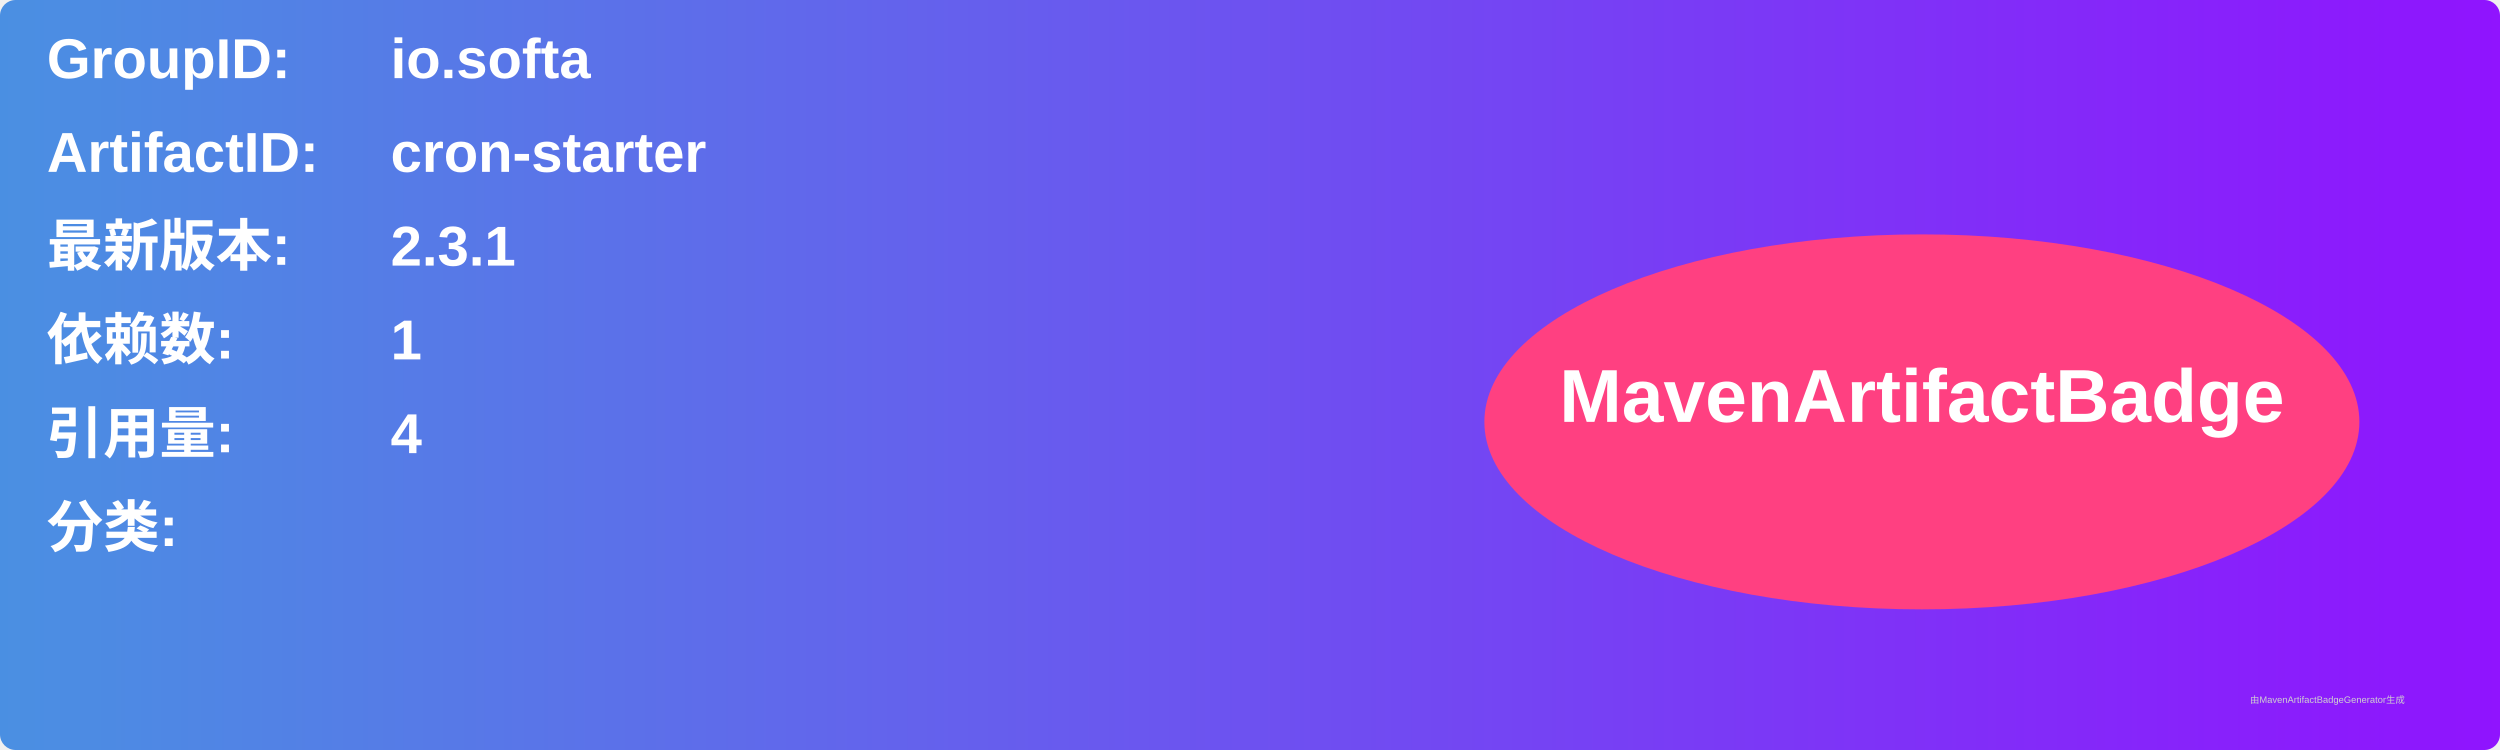
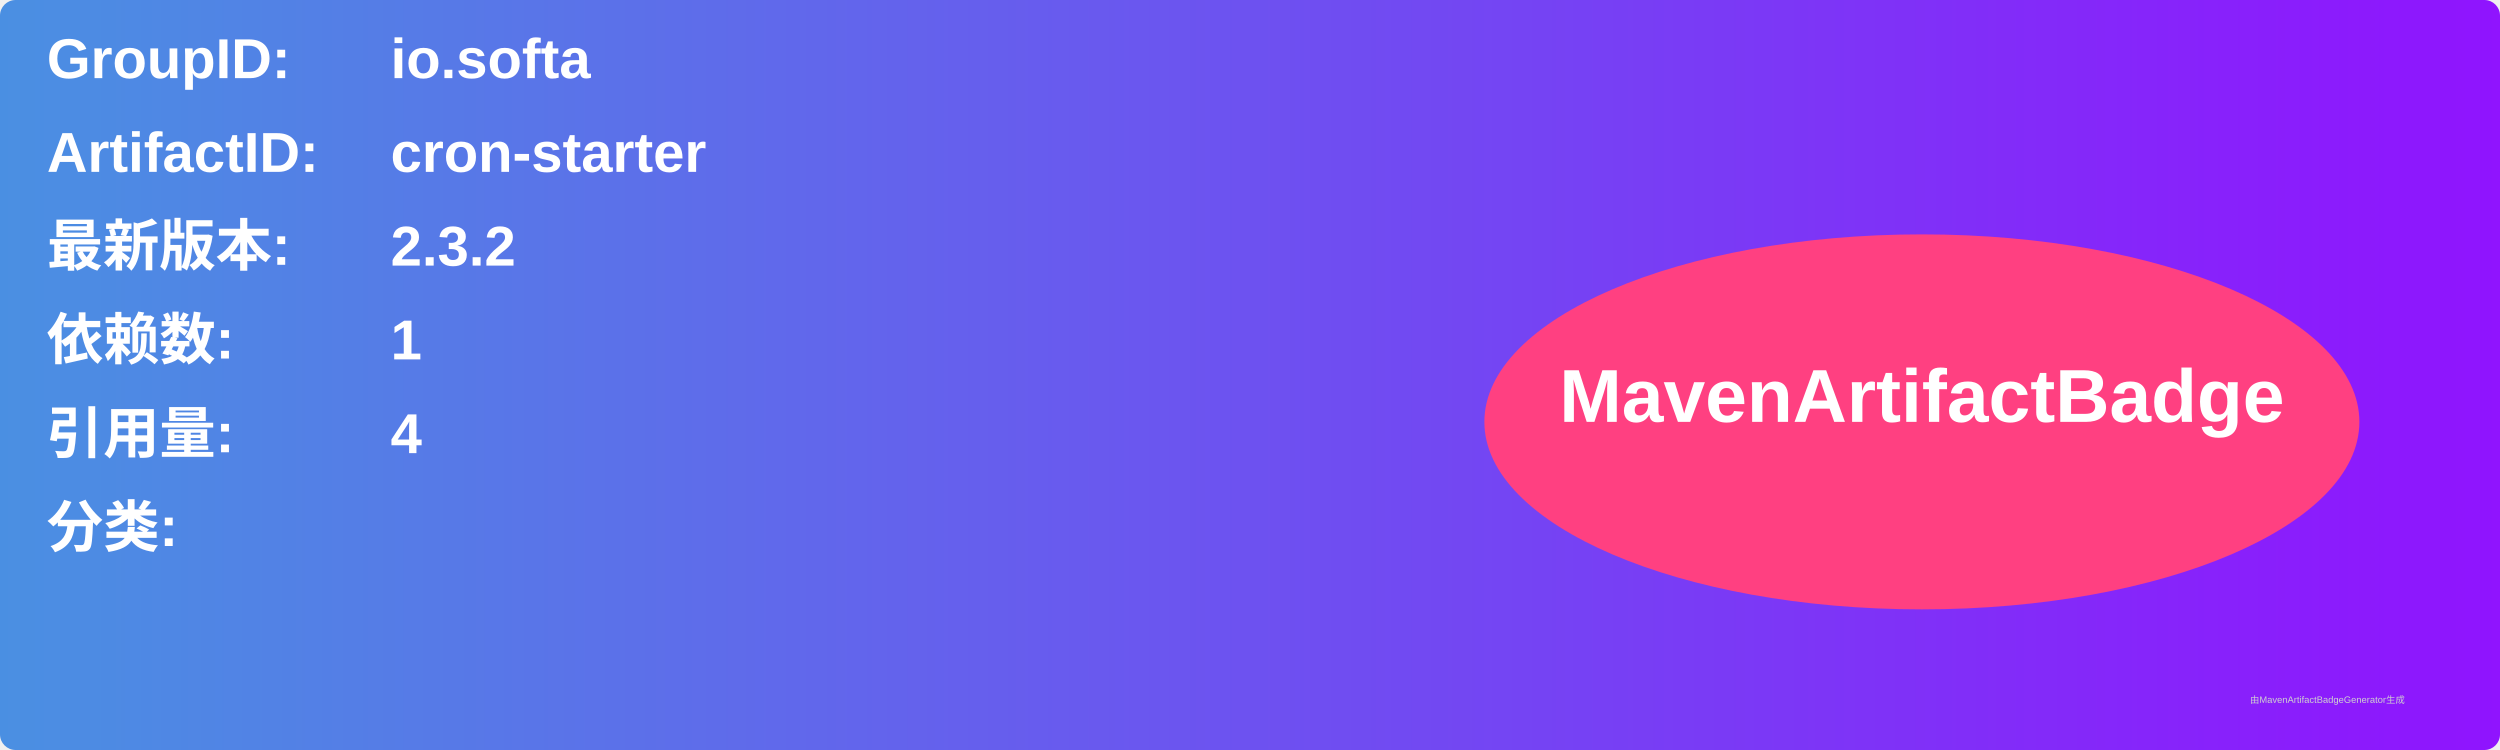
<svg xmlns="http://www.w3.org/2000/svg" width="800" height="240" viewBox="0 0 800 240">
  <linearGradient id="grad" x1="0%" y1="0%" x2="100%" y2="0%">
    <stop offset="0%" stop-color="#4a90e2" />
    <stop offset="100%" stop-color="#9013fe" />
  </linearGradient>
  <rect width="100%" height="100%" rx="5" ry="5" fill="url(#grad)" />
  <g transform="translate(15, 15)">
    <text x="0" y="10" font-family="Arial" font-size="18" fill="white" font-weight="bold" width="260">GroupID:</text>
    <text x="110" y="10" font-family="Arial" font-size="18" fill="white" font-weight="bold" width="460">io.softa</text>
    <text x="0" y="40" font-family="Arial" font-size="18" fill="white" font-weight="bold" width="260">ArtifactID:</text>
    <text x="110" y="40" font-family="Arial" font-size="18" fill="white" font-weight="bold" width="460">cron-starter</text>
    <text x="0" y="70" font-family="Arial" font-size="18" fill="white" font-weight="bold">最新版本:</text>
    <text x="110" y="70" font-family="Arial" font-size="18" fill="white" font-weight="bold">
-       <tspan font-weight="bold">2.3.1</tspan>
+       <tspan font-weight="bold">2.3.2</tspan>
    </text>
    <text x="0" y="100" font-family="Arial" font-size="18" fill="white" font-weight="bold">依赖数: </text>
    <text x="110" y="100" font-family="Arial" font-size="18" fill="white">
      <tspan font-weight="bold">1</tspan>
    </text>
    <text x="0" y="130" font-family="Arial" font-size="18" fill="white" font-weight="bold">引用量: </text>
    <text x="110" y="130" font-family="Arial" font-size="18" fill="white">
      <tspan font-weight="bold">4</tspan>
    </text>
    <text x="0" y="160" font-family="Arial" font-size="18" fill="white" font-weight="bold">分类:</text>
    <text x="10" y="190" font-family="Arial" font-size="10" fill="white">
      <tspan font-weight="bold" />
    </text>
    <ellipse cx="600" cy="120" rx="140" ry="60" fill="#ff4081" />
    <text x="600" y="120" text-anchor="middle" font-family="Arial" font-size="24" fill="white" font-weight="bold">MavenArtifactBadge</text>
  </g>
  <text x="720" y="225" font-family="Arial" font-size="3" fill="#d0d0d0">由MavenArtifactBadgeGenerator生成</text>
</svg>
